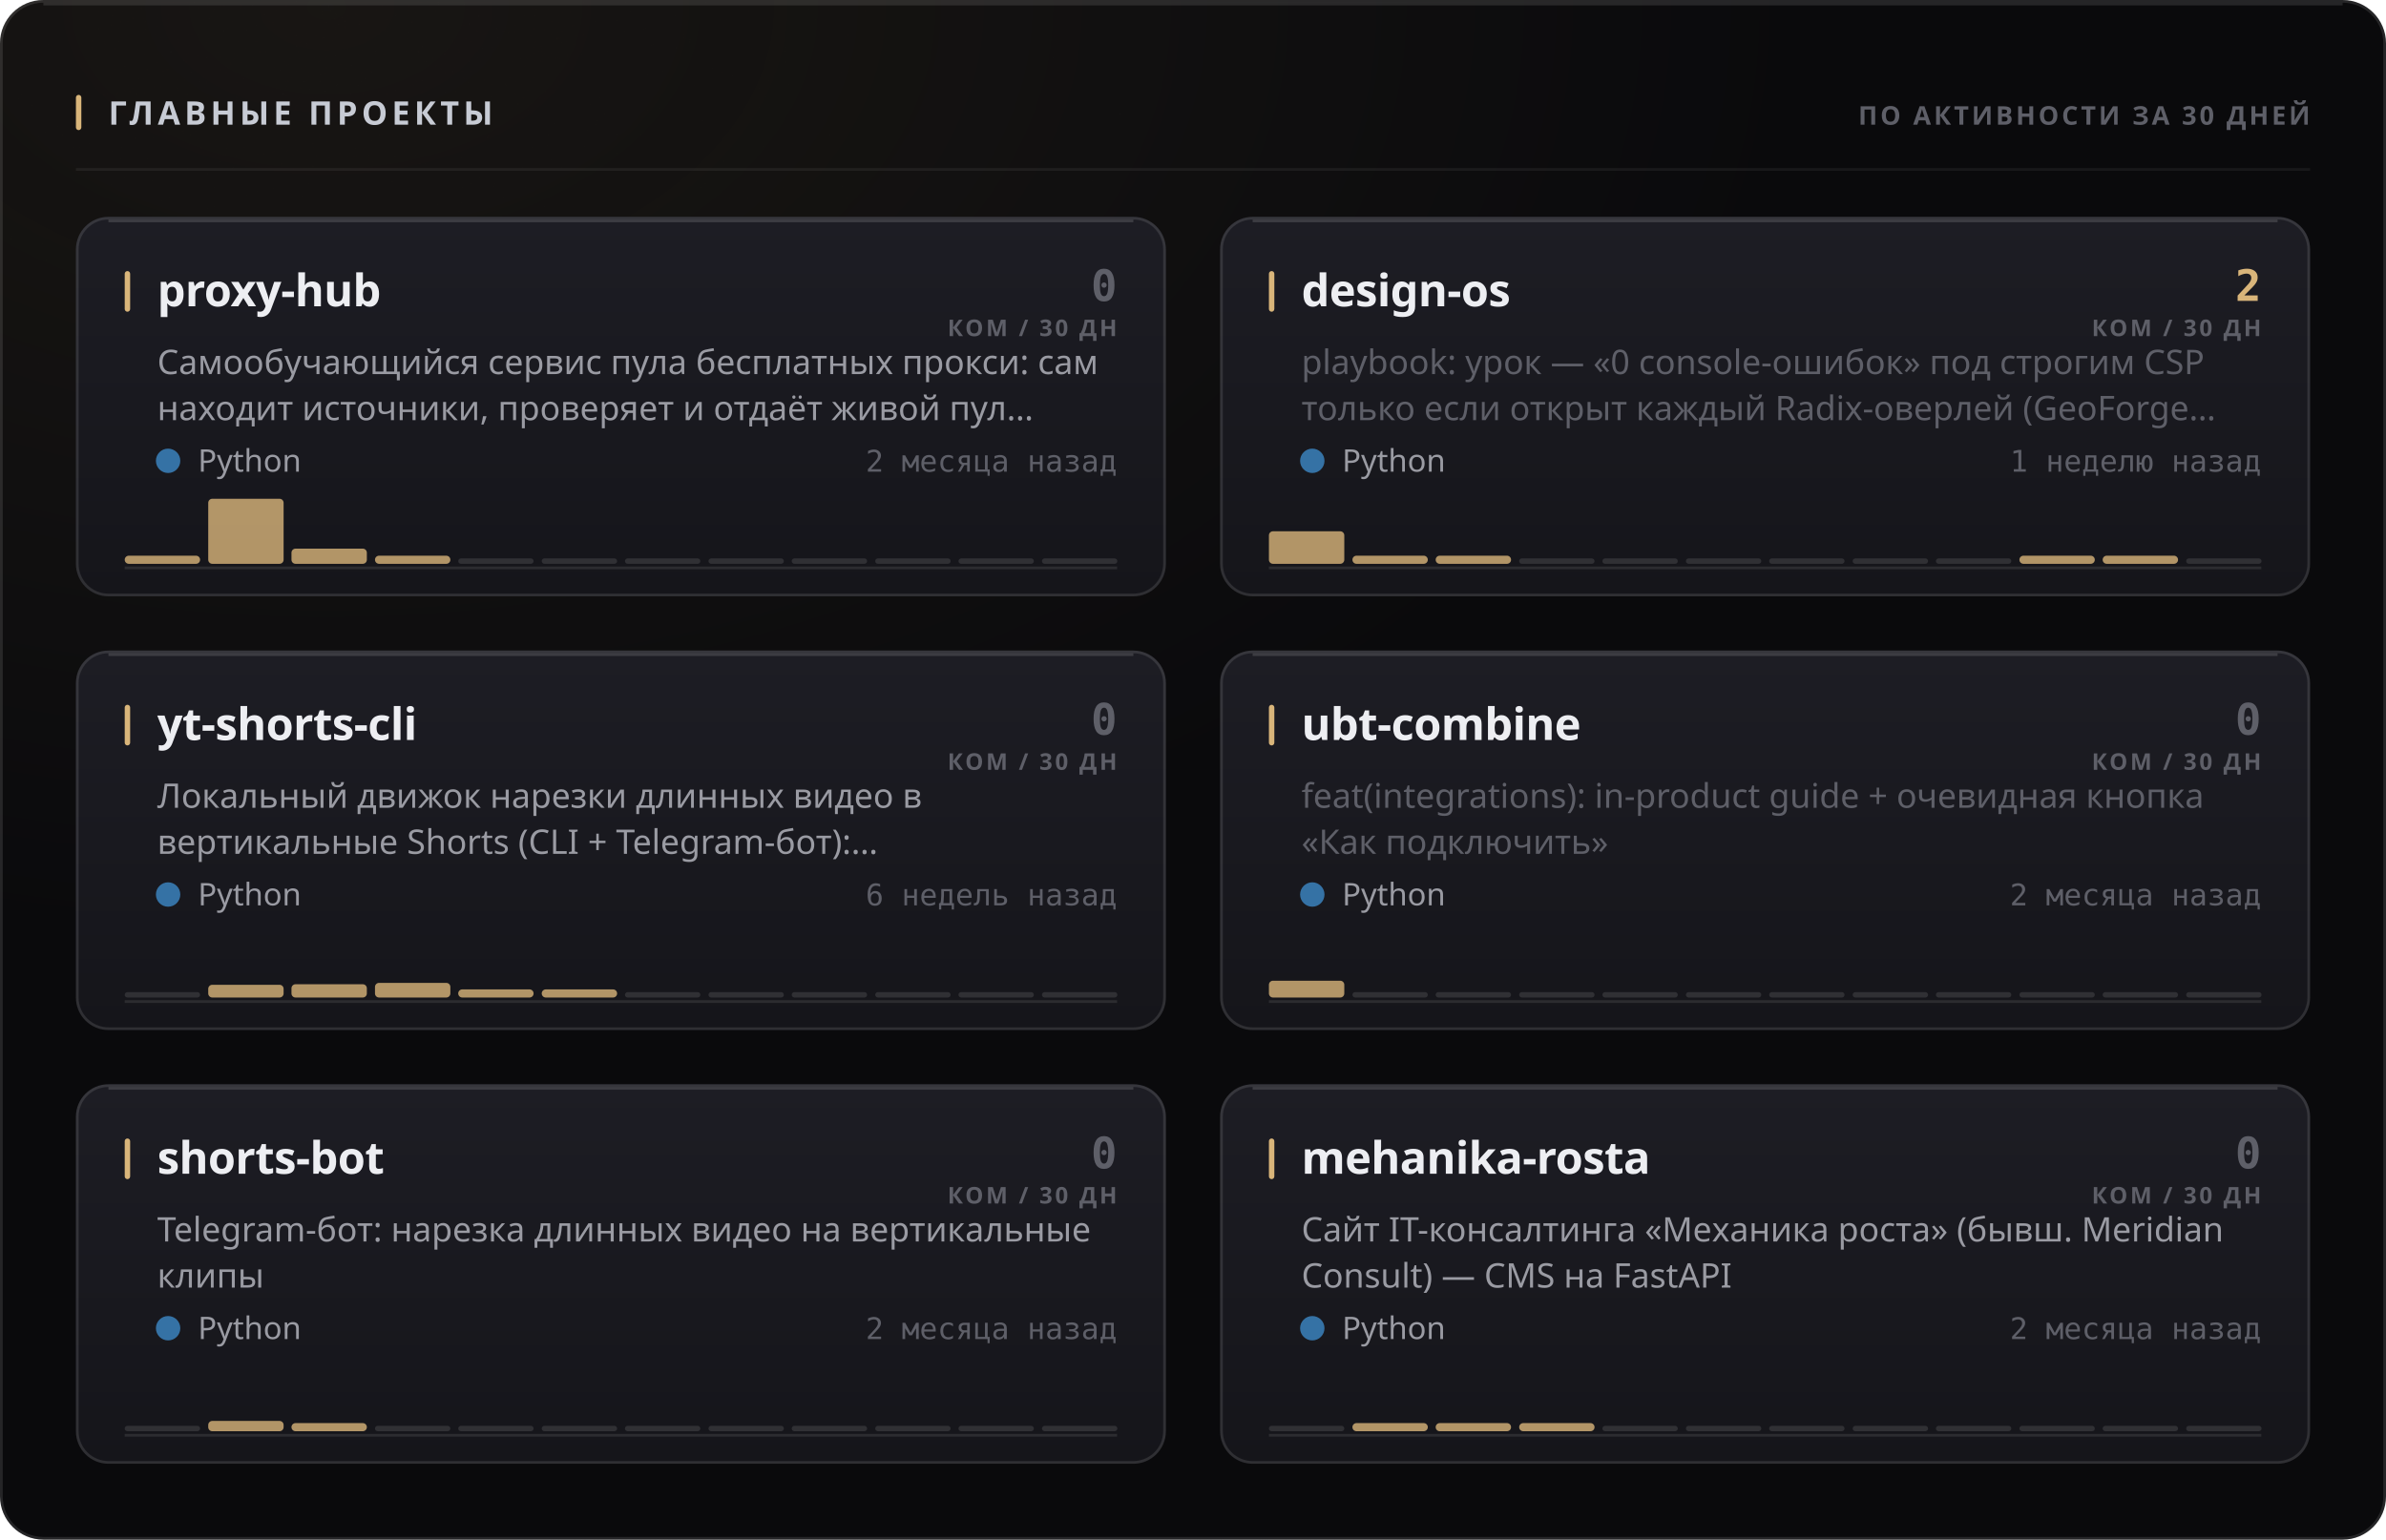
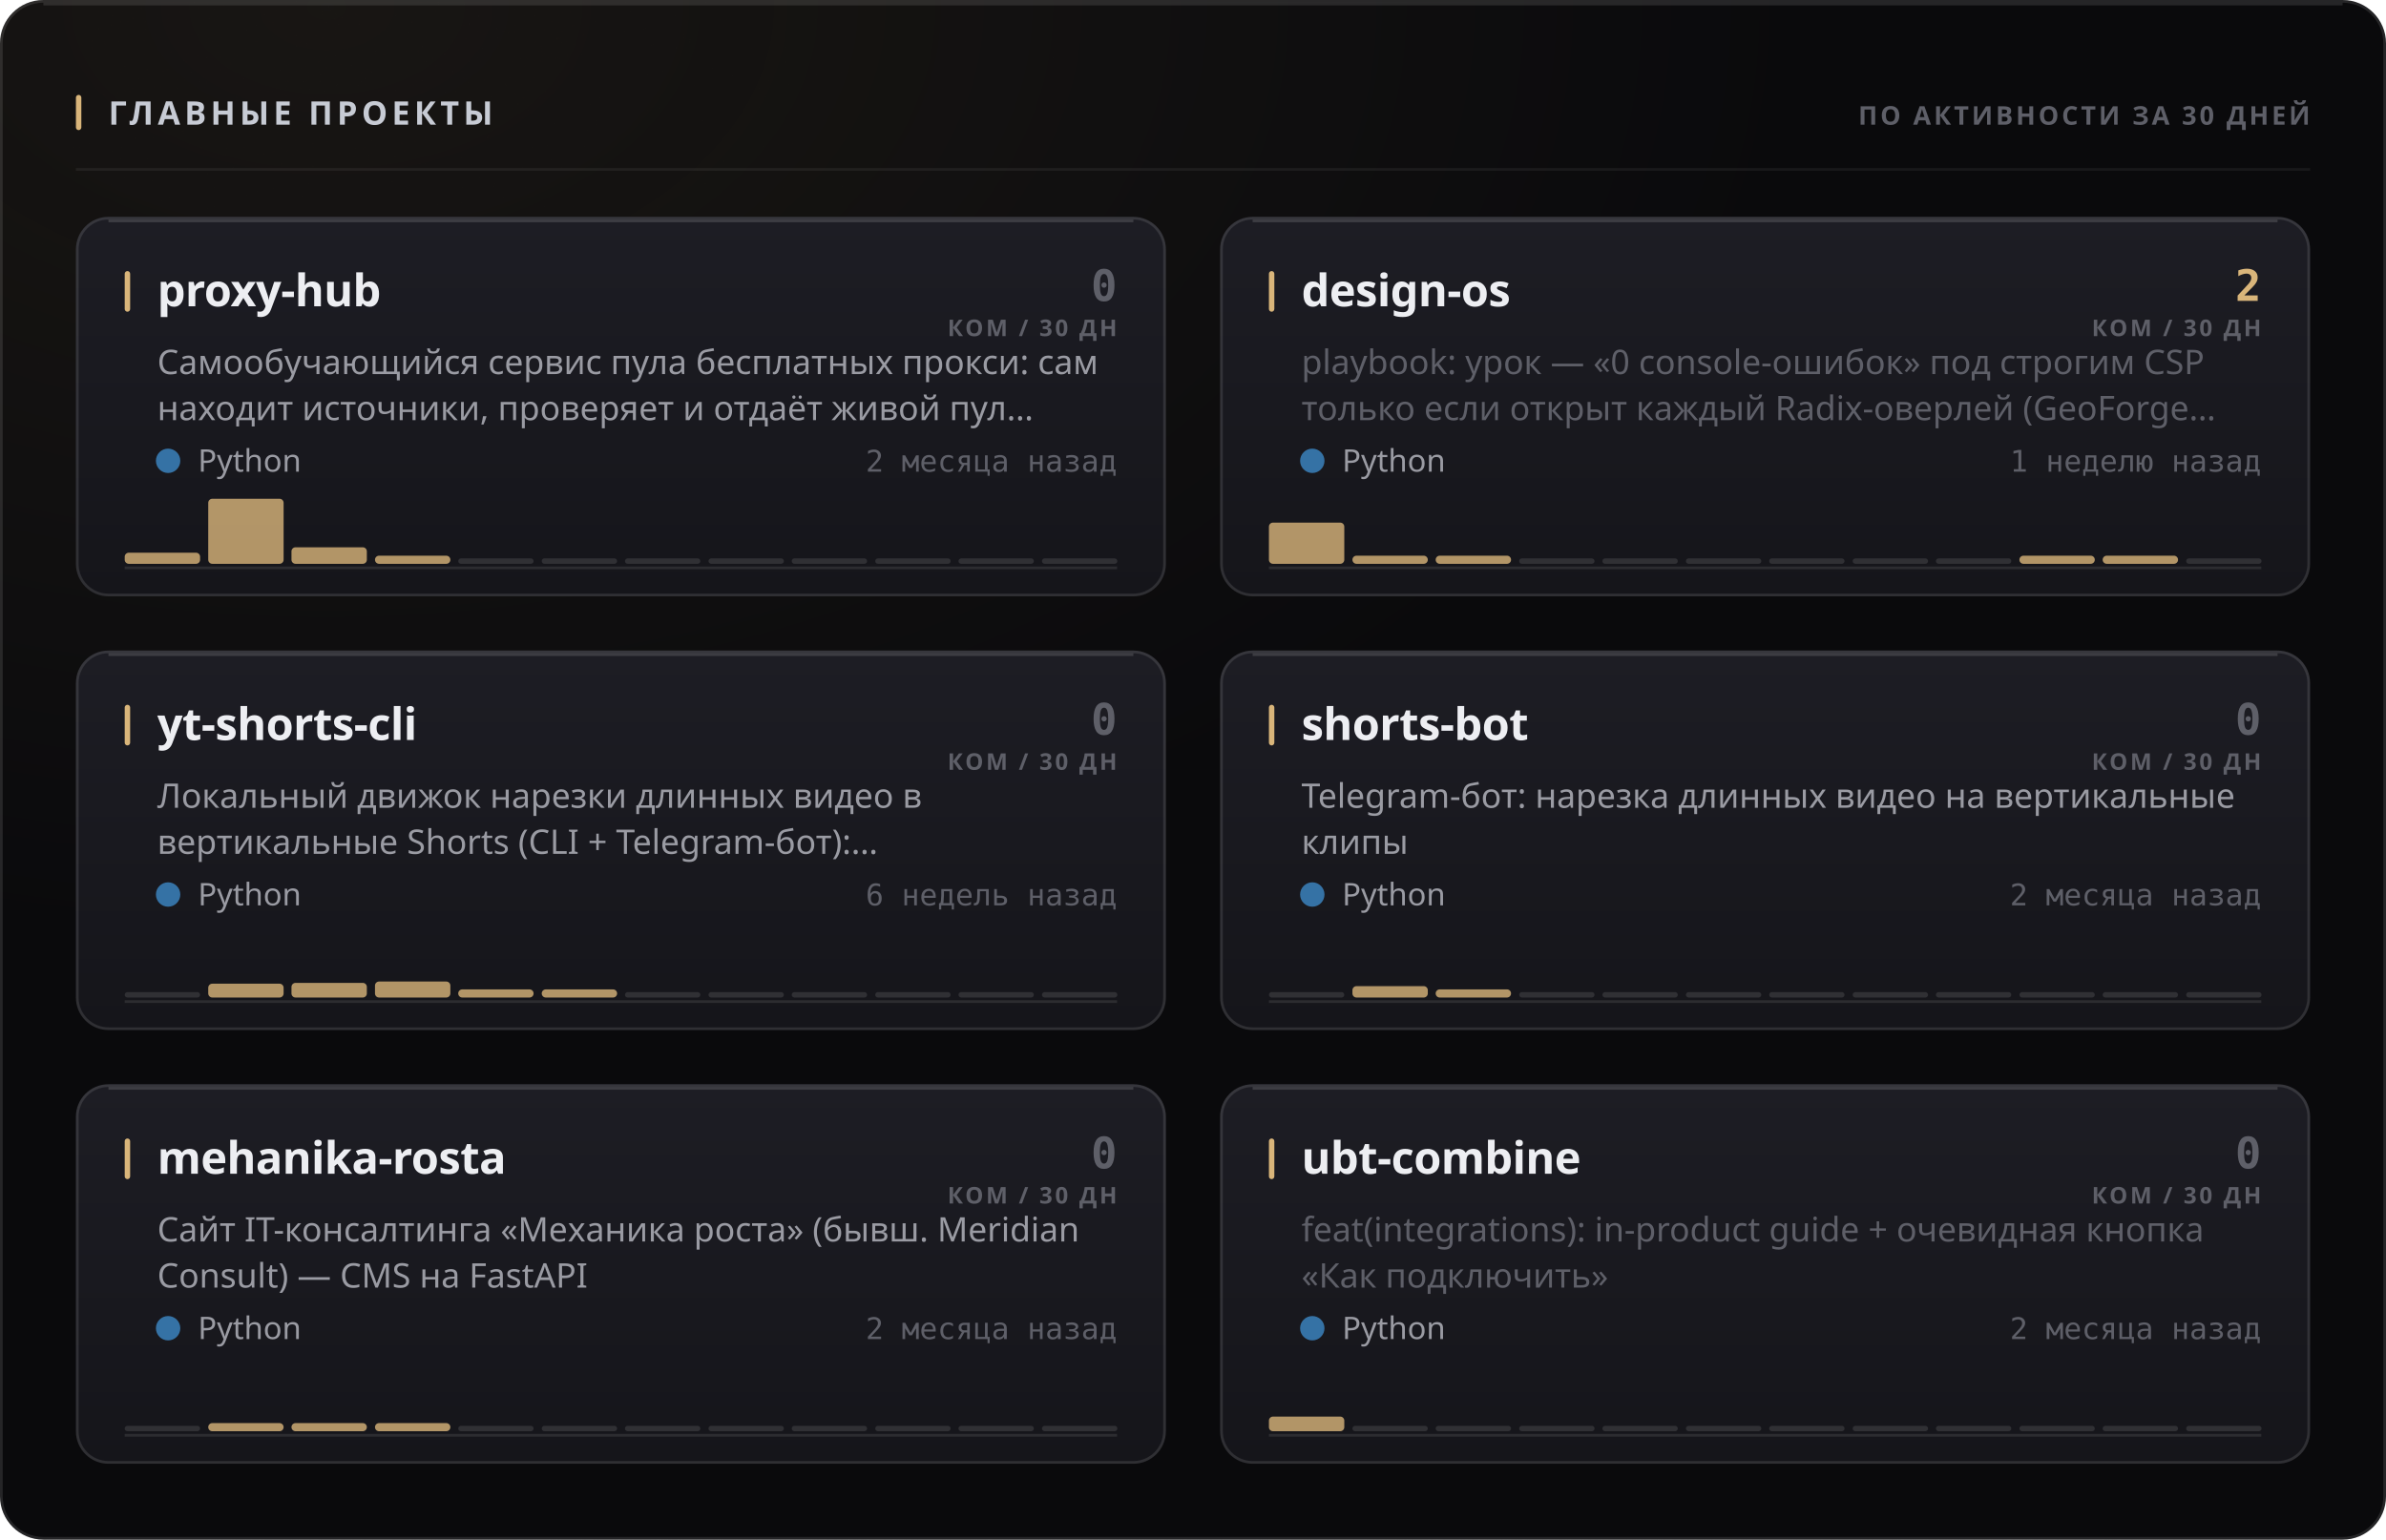
<svg xmlns="http://www.w3.org/2000/svg" width="880" height="568" viewBox="0 0 880 568" role="img">
  <style>
  text { font-family: -apple-system, BlinkMacSystemFont, 'Segoe UI', 'Noto Sans', Helvetica, Arial, sans-serif; }
  .mono { font-family: ui-monospace, 'SF Mono', 'Cascadia Mono', 'DejaVu Sans Mono', Menlo, Consolas, monospace; font-variant-numeric: tabular-nums; }
  .caps { letter-spacing: .1em; text-transform: uppercase; }

  @keyframes sheen  { from { transform: translateX(-120%); } to { transform: translateX(260%); } }
  @keyframes rise   { from { opacity: 0; transform: translateY(6px); } to { opacity: 1; transform: none; } }
  @keyframes slide  { from { opacity: 0; transform: translateX(-8px); } to { opacity: 1; transform: none; } }
  @keyframes grow   { from { transform: scaleY(0); } to { transform: scaleY(1); } }
  @keyframes widen  { from { transform: scaleX(0); } to { transform: scaleX(1); } }
  @keyframes draw   { from { stroke-dashoffset: 200; } to { stroke-dashoffset: 0; } }

  .sheen { animation: sheen 5.5s cubic-bezier(.45,0,.2,1) infinite; }
  .rise  { animation: rise .5s cubic-bezier(.16,1,.3,1) both; }
  .slide { animation: slide .42s cubic-bezier(.16,1,.3,1) both; }
  .bar   { transform-box: fill-box; transform-origin: 50% 100%;
           animation: grow .62s cubic-bezier(.16,1,.3,1) both; }
  .fill  { transform-box: fill-box; transform-origin: 0% 50%;
           animation: widen .8s cubic-bezier(.16,1,.3,1) both; }
  /* The hidden start state lives in the keyframes, never in the static rule.
     A renderer that ignores CSS animations then falls back to the FINISHED
     state — a drawn line, visible text — instead of an empty panel. */
  .spark { stroke-dasharray: 200;
           animation: draw 1.1s cubic-bezier(.16,1,.3,1) both; }

  @media (prefers-reduced-motion: reduce) {
    .sheen { animation: none; opacity: 0; }
    .rise, .slide, .bar, .fill, .spark { animation: none; opacity: 1; transform: none;
                                         stroke-dashoffset: 0; }
  }</style>
  <defs>
    <filter id="grain1" x="0" y="0" width="100%" height="100%">
      <feTurbulence type="fractalNoise" baseFrequency="0.82" numOctaves="3" stitchTiles="stitch" />
      <feColorMatrix type="saturate" values="0" />
    </filter>
    <radialGradient id="wash2" cx="14%" cy="0%" r="62%">
      <stop offset="0%" stop-color="#d9b57a" stop-opacity="0.07" />
      <stop offset="100%" stop-color="#d9b57a" stop-opacity="0" />
    </radialGradient>
    <linearGradient id="cardfill3" x1="0" y1="0" x2="0" y2="1">
      <stop offset="0%" stop-color="#1d1d24" />
      <stop offset="100%" stop-color="#15151a" />
    </linearGradient>
    <linearGradient id="cardfill4" x1="0" y1="0" x2="0" y2="1">
      <stop offset="0%" stop-color="#1d1d24" />
      <stop offset="100%" stop-color="#15151a" />
    </linearGradient>
    <linearGradient id="cardfill5" x1="0" y1="0" x2="0" y2="1">
      <stop offset="0%" stop-color="#1d1d24" />
      <stop offset="100%" stop-color="#15151a" />
    </linearGradient>
    <linearGradient id="cardfill6" x1="0" y1="0" x2="0" y2="1">
      <stop offset="0%" stop-color="#1d1d24" />
      <stop offset="100%" stop-color="#15151a" />
    </linearGradient>
    <linearGradient id="cardfill7" x1="0" y1="0" x2="0" y2="1">
      <stop offset="0%" stop-color="#1d1d24" />
      <stop offset="100%" stop-color="#15151a" />
    </linearGradient>
    <linearGradient id="cardfill8" x1="0" y1="0" x2="0" y2="1">
      <stop offset="0%" stop-color="#1d1d24" />
      <stop offset="100%" stop-color="#15151a" />
    </linearGradient>
  </defs>
  <rect width="880" height="568" rx="16" fill="#0a0a0c" />
  <rect width="880" height="568" rx="16" fill="url(#wash2)" />
  <rect width="880" height="568" rx="16" filter="url(#grain1)" opacity="0.05" style="mix-blend-mode:overlay" />
  <rect x=".5" y=".5" width="879" height="567" rx="15.5" fill="none" stroke="rgba(255,255,255,0.11)" />
  <path d="M16 1.5 H864" stroke="rgba(255,255,255,0.112)" stroke-width="1" fill="none" />
  <rect x="28" y="35" width="2" height="13" rx="1" fill="#d9b57a" />
  <text x="40" y="46" font-size="12" font-weight="700" fill="#c7cbd4" letter-spacing="0.13em">ГЛАВНЫЕ ПРОЕКТЫ</text>
  <text x="852" y="46" font-size="9.5" font-weight="600" fill="#5e5f68" text-anchor="end" letter-spacing="0.11em">ПО АКТИВНОСТИ ЗА 30 ДНЕЙ</text>
  <path d="M28 62.5 H852" stroke="rgba(255,255,255,0.06)" stroke-width="1" />
  <g class="rise" opacity="1" style="">
    <rect x="28" y="80" width="402" height="140" rx="12" fill="url(#cardfill3)" />
    <rect x="28.5" y="80.5" width="401" height="139" rx="11.5" fill="none" stroke="rgba(255,255,255,0.11)" />
    <path d="M40 81.5 H418" stroke="rgba(255,255,255,0.14)" stroke-width="1" fill="none" />
    <rect x="46" y="100" width="2" height="15" rx="1" fill="#d9b57a" />
    <text x="58" y="113" font-size="16.5" font-weight="700" fill="#edeef2" letter-spacing="-0.01em">proxy-hub</text>
    <text x="412" y="111" font-size="16" font-weight="700" fill="#5e5f68" text-anchor="end" class="mono">0</text>
    <text x="412" y="124" font-size="8.5" font-weight="600" fill="#5e5f68" text-anchor="end" letter-spacing="0.11em">КОМ / 30 ДН</text>
    <text x="58" y="138" font-size="12.5" font-weight="400" fill="#9a9ba3">Самообучающийся сервис пула бесплатных прокси: сам</text>
    <text x="58" y="155" font-size="12.5" font-weight="400" fill="#9a9ba3">находит источники, проверяет и отдаёт живой пул…</text>
    <circle cx="62" cy="170" r="4.5" fill="#3572A5" />
    <text x="73" y="174" font-size="11.5" font-weight="400" fill="#9a9ba3">Python</text>
    <text x="412" y="174" font-size="11" font-weight="400" fill="#5e5f68" text-anchor="end" class="mono">2 месяца назад</text>
    <path d="M46 209.5 H412" stroke="rgba(255,255,255,0.096)" stroke-width="1" />
    <g class="bar" style="animation-delay:0.18s">
-       <rect x="46.0" y="205.0" width="27.8" height="3.0" rx="1.5" fill="#d9b57a" opacity="0.8" />
+       <rect x="46.0" y="203.9" width="27.8" height="4.1" rx="1.5" fill="#d9b57a" opacity="0.8" />
      <rect x="76.8" y="184.0" width="27.8" height="24.0" rx="1.5" fill="#d9b57a" opacity="0.8" />
-       <rect x="107.5" y="202.4" width="27.8" height="5.6" rx="1.5" fill="#d9b57a" opacity="0.8" />
+       <rect x="107.5" y="201.9" width="27.8" height="6.1" rx="1.5" fill="#d9b57a" opacity="0.8" />
      <rect x="138.3" y="205.0" width="27.8" height="3.0" rx="1.5" fill="#d9b57a" opacity="0.8" />
      <rect x="169.0" y="206.0" width="27.8" height="2" rx="1" fill="rgba(255,255,255,0.11)" />
      <rect x="199.8" y="206.0" width="27.8" height="2" rx="1" fill="rgba(255,255,255,0.11)" />
      <rect x="230.5" y="206.0" width="27.8" height="2" rx="1" fill="rgba(255,255,255,0.11)" />
      <rect x="261.3" y="206.0" width="27.8" height="2" rx="1" fill="rgba(255,255,255,0.11)" />
      <rect x="292.0" y="206.0" width="27.8" height="2" rx="1" fill="rgba(255,255,255,0.11)" />
      <rect x="322.8" y="206.0" width="27.8" height="2" rx="1" fill="rgba(255,255,255,0.11)" />
      <rect x="353.5" y="206.0" width="27.8" height="2" rx="1" fill="rgba(255,255,255,0.11)" />
      <rect x="384.3" y="206.0" width="27.8" height="2" rx="1" fill="rgba(255,255,255,0.11)" />
    </g>
  </g>
  <g class="rise" opacity="1" style=" animation-delay:0.055s;">
    <rect x="450" y="80" width="402" height="140" rx="12" fill="url(#cardfill4)" />
    <rect x="450.5" y="80.5" width="401" height="139" rx="11.5" fill="none" stroke="rgba(255,255,255,0.11)" />
    <path d="M462 81.5 H840" stroke="rgba(255,255,255,0.14)" stroke-width="1" fill="none" />
    <rect x="468" y="100" width="2" height="15" rx="1" fill="#d9b57a" />
    <text x="480" y="113" font-size="16.5" font-weight="700" fill="#edeef2" letter-spacing="-0.01em">design-os</text>
    <text x="834" y="111" font-size="16" font-weight="700" fill="#d9b57a" text-anchor="end" class="mono">2</text>
    <text x="834" y="124" font-size="8.5" font-weight="600" fill="#5e5f68" text-anchor="end" letter-spacing="0.11em">КОМ / 30 ДН</text>
    <text x="480" y="138" font-size="12.5" font-weight="400" fill="#5e5f68">playbook: урок — «0 console-ошибок» под строгим CSP</text>
    <text x="480" y="155" font-size="12.5" font-weight="400" fill="#5e5f68">только если открыт каждый Radix-оверлей (GeoForge…</text>
    <circle cx="484" cy="170" r="4.5" fill="#3572A5" />
    <text x="495" y="174" font-size="11.5" font-weight="400" fill="#9a9ba3">Python</text>
    <text x="834" y="174" font-size="11" font-weight="400" fill="#5e5f68" text-anchor="end" class="mono">1 неделю назад</text>
    <path d="M468 209.5 H834" stroke="rgba(255,255,255,0.096)" stroke-width="1" />
    <g class="bar" style="animation-delay:0.24s">
-       <rect x="468.0" y="196.0" width="27.8" height="12.0" rx="1.5" fill="#d9b57a" opacity="0.8" />
+       <rect x="468.0" y="192.8" width="27.8" height="15.2" rx="1.5" fill="#d9b57a" opacity="0.8" />
      <rect x="498.8" y="205.0" width="27.8" height="3.0" rx="1.5" fill="#d9b57a" opacity="0.8" />
      <rect x="529.5" y="205.0" width="27.8" height="3.0" rx="1.5" fill="#d9b57a" opacity="0.8" />
      <rect x="560.3" y="206.0" width="27.8" height="2" rx="1" fill="rgba(255,255,255,0.11)" />
      <rect x="591.0" y="206.0" width="27.8" height="2" rx="1" fill="rgba(255,255,255,0.11)" />
      <rect x="621.8" y="206.0" width="27.8" height="2" rx="1" fill="rgba(255,255,255,0.11)" />
      <rect x="652.5" y="206.0" width="27.8" height="2" rx="1" fill="rgba(255,255,255,0.11)" />
      <rect x="683.3" y="206.0" width="27.8" height="2" rx="1" fill="rgba(255,255,255,0.11)" />
      <rect x="714.0" y="206.0" width="27.8" height="2" rx="1" fill="rgba(255,255,255,0.11)" />
      <rect x="744.8" y="205.0" width="27.8" height="3.0" rx="1.5" fill="#d9b57a" opacity="0.8" />
      <rect x="775.5" y="205.0" width="27.8" height="3.0" rx="1.5" fill="#d9b57a" opacity="0.8" />
      <rect x="806.3" y="206.0" width="27.8" height="2" rx="1" fill="rgba(255,255,255,0.11)" />
    </g>
  </g>
  <g class="rise" opacity="1" style=" animation-delay:0.110s;">
    <rect x="28" y="240" width="402" height="140" rx="12" fill="url(#cardfill5)" />
    <rect x="28.5" y="240.5" width="401" height="139" rx="11.5" fill="none" stroke="rgba(255,255,255,0.11)" />
    <path d="M40 241.5 H418" stroke="rgba(255,255,255,0.14)" stroke-width="1" fill="none" />
    <rect x="46" y="260" width="2" height="15" rx="1" fill="#d9b57a" />
    <text x="58" y="273" font-size="16.5" font-weight="700" fill="#edeef2" letter-spacing="-0.01em">yt-shorts-cli</text>
    <text x="412" y="271" font-size="16" font-weight="700" fill="#5e5f68" text-anchor="end" class="mono">0</text>
    <text x="412" y="284" font-size="8.5" font-weight="600" fill="#5e5f68" text-anchor="end" letter-spacing="0.11em">КОМ / 30 ДН</text>
    <text x="58" y="298" font-size="12.5" font-weight="400" fill="#9a9ba3">Локальный движок нарезки длинных видео в</text>
    <text x="58" y="315" font-size="12.5" font-weight="400" fill="#9a9ba3">вертикальные Shorts (CLI + Telegram-бот):…</text>
    <circle cx="62" cy="330" r="4.5" fill="#3572A5" />
    <text x="73" y="334" font-size="11.5" font-weight="400" fill="#9a9ba3">Python</text>
    <text x="412" y="334" font-size="11" font-weight="400" fill="#5e5f68" text-anchor="end" class="mono">6 недель назад</text>
    <path d="M46 369.5 H412" stroke="rgba(255,255,255,0.096)" stroke-width="1" />
    <g class="bar" style="animation-delay:0.3s">
      <rect x="46.0" y="366.0" width="27.8" height="2" rx="1" fill="rgba(255,255,255,0.11)" />
-       <rect x="76.8" y="363.3" width="27.8" height="4.7" rx="1.5" fill="#d9b57a" opacity="0.8" />
-       <rect x="107.5" y="363.1" width="27.8" height="4.9" rx="1.5" fill="#d9b57a" opacity="0.8" />
-       <rect x="138.3" y="362.6" width="27.8" height="5.4" rx="1.5" fill="#d9b57a" opacity="0.8" />
+       <rect x="76.8" y="362.9" width="27.8" height="5.1" rx="1.5" fill="#d9b57a" opacity="0.8" />
+       <rect x="107.5" y="362.6" width="27.8" height="5.4" rx="1.5" fill="#d9b57a" opacity="0.8" />
+       <rect x="138.3" y="362.1" width="27.8" height="5.9" rx="1.5" fill="#d9b57a" opacity="0.8" />
      <rect x="169.0" y="365.0" width="27.8" height="3.0" rx="1.5" fill="#d9b57a" opacity="0.8" />
      <rect x="199.8" y="365.0" width="27.8" height="3.0" rx="1.5" fill="#d9b57a" opacity="0.8" />
      <rect x="230.5" y="366.0" width="27.8" height="2" rx="1" fill="rgba(255,255,255,0.11)" />
      <rect x="261.3" y="366.0" width="27.8" height="2" rx="1" fill="rgba(255,255,255,0.11)" />
      <rect x="292.0" y="366.0" width="27.8" height="2" rx="1" fill="rgba(255,255,255,0.11)" />
      <rect x="322.8" y="366.0" width="27.8" height="2" rx="1" fill="rgba(255,255,255,0.11)" />
      <rect x="353.5" y="366.0" width="27.8" height="2" rx="1" fill="rgba(255,255,255,0.11)" />
      <rect x="384.3" y="366.0" width="27.8" height="2" rx="1" fill="rgba(255,255,255,0.11)" />
    </g>
  </g>
  <g class="rise" opacity="1" style=" animation-delay:0.165s;">
    <rect x="450" y="240" width="402" height="140" rx="12" fill="url(#cardfill6)" />
    <rect x="450.5" y="240.5" width="401" height="139" rx="11.5" fill="none" stroke="rgba(255,255,255,0.11)" />
    <path d="M462 241.5 H840" stroke="rgba(255,255,255,0.14)" stroke-width="1" fill="none" />
    <rect x="468" y="260" width="2" height="15" rx="1" fill="#d9b57a" />
-     <text x="480" y="273" font-size="16.5" font-weight="700" fill="#edeef2" letter-spacing="-0.01em">ubt-combine</text>
+     <text x="480" y="273" font-size="16.5" font-weight="700" fill="#edeef2" letter-spacing="-0.01em">shorts-bot</text>
    <text x="834" y="271" font-size="16" font-weight="700" fill="#5e5f68" text-anchor="end" class="mono">0</text>
    <text x="834" y="284" font-size="8.5" font-weight="600" fill="#5e5f68" text-anchor="end" letter-spacing="0.11em">КОМ / 30 ДН</text>
-     <text x="480" y="298" font-size="12.5" font-weight="400" fill="#5e5f68">feat(integrations): in-product guide + очевидная кнопка</text>
-     <text x="480" y="315" font-size="12.5" font-weight="400" fill="#5e5f68">«Как подключить»</text>
+     <text x="480" y="298" font-size="12.5" font-weight="400" fill="#9a9ba3">Telegram-бот: нарезка длинных видео на вертикальные</text>
+     <text x="480" y="315" font-size="12.5" font-weight="400" fill="#9a9ba3">клипы</text>
    <circle cx="484" cy="330" r="4.5" fill="#3572A5" />
    <text x="495" y="334" font-size="11.5" font-weight="400" fill="#9a9ba3">Python</text>
    <text x="834" y="334" font-size="11" font-weight="400" fill="#5e5f68" text-anchor="end" class="mono">2 месяца назад</text>
    <path d="M468 369.5 H834" stroke="rgba(255,255,255,0.096)" stroke-width="1" />
    <g class="bar" style="animation-delay:0.36s">
-       <rect x="468.0" y="361.8" width="27.8" height="6.2" rx="1.5" fill="#d9b57a" opacity="0.8" />
-       <rect x="498.8" y="366.0" width="27.8" height="2" rx="1" fill="rgba(255,255,255,0.11)" />
-       <rect x="529.5" y="366.0" width="27.8" height="2" rx="1" fill="rgba(255,255,255,0.11)" />
+       <rect x="468.0" y="366.0" width="27.8" height="2" rx="1" fill="rgba(255,255,255,0.11)" />
+       <rect x="498.8" y="363.8" width="27.8" height="4.2" rx="1.5" fill="#d9b57a" opacity="0.8" />
+       <rect x="529.5" y="365.0" width="27.8" height="3.0" rx="1.5" fill="#d9b57a" opacity="0.8" />
      <rect x="560.3" y="366.0" width="27.8" height="2" rx="1" fill="rgba(255,255,255,0.11)" />
      <rect x="591.0" y="366.0" width="27.8" height="2" rx="1" fill="rgba(255,255,255,0.11)" />
      <rect x="621.8" y="366.0" width="27.8" height="2" rx="1" fill="rgba(255,255,255,0.11)" />
      <rect x="652.5" y="366.0" width="27.8" height="2" rx="1" fill="rgba(255,255,255,0.11)" />
      <rect x="683.3" y="366.0" width="27.8" height="2" rx="1" fill="rgba(255,255,255,0.11)" />
      <rect x="714.0" y="366.0" width="27.8" height="2" rx="1" fill="rgba(255,255,255,0.11)" />
      <rect x="744.8" y="366.0" width="27.8" height="2" rx="1" fill="rgba(255,255,255,0.11)" />
      <rect x="775.5" y="366.0" width="27.8" height="2" rx="1" fill="rgba(255,255,255,0.11)" />
      <rect x="806.3" y="366.0" width="27.8" height="2" rx="1" fill="rgba(255,255,255,0.11)" />
    </g>
  </g>
  <g class="rise" opacity="1" style=" animation-delay:0.220s;">
    <rect x="28" y="400" width="402" height="140" rx="12" fill="url(#cardfill7)" />
    <rect x="28.5" y="400.5" width="401" height="139" rx="11.5" fill="none" stroke="rgba(255,255,255,0.11)" />
    <path d="M40 401.5 H418" stroke="rgba(255,255,255,0.14)" stroke-width="1" fill="none" />
    <rect x="46" y="420" width="2" height="15" rx="1" fill="#d9b57a" />
-     <text x="58" y="433" font-size="16.5" font-weight="700" fill="#edeef2" letter-spacing="-0.01em">shorts-bot</text>
+     <text x="58" y="433" font-size="16.5" font-weight="700" fill="#edeef2" letter-spacing="-0.01em">mehanika-rosta</text>
    <text x="412" y="431" font-size="16" font-weight="700" fill="#5e5f68" text-anchor="end" class="mono">0</text>
    <text x="412" y="444" font-size="8.5" font-weight="600" fill="#5e5f68" text-anchor="end" letter-spacing="0.11em">КОМ / 30 ДН</text>
-     <text x="58" y="458" font-size="12.5" font-weight="400" fill="#9a9ba3">Telegram-бот: нарезка длинных видео на вертикальные</text>
-     <text x="58" y="475" font-size="12.5" font-weight="400" fill="#9a9ba3">клипы</text>
+     <text x="58" y="458" font-size="12.5" font-weight="400" fill="#9a9ba3">Сайт IT-консалтинга «Механика роста» (бывш. Meridian</text>
+     <text x="58" y="475" font-size="12.5" font-weight="400" fill="#9a9ba3">Consult) — CMS на FastAPI</text>
    <circle cx="62" cy="490" r="4.5" fill="#3572A5" />
    <text x="73" y="494" font-size="11.5" font-weight="400" fill="#9a9ba3">Python</text>
    <text x="412" y="494" font-size="11" font-weight="400" fill="#5e5f68" text-anchor="end" class="mono">2 месяца назад</text>
    <path d="M46 529.5 H412" stroke="rgba(255,255,255,0.096)" stroke-width="1" />
    <g class="bar" style="animation-delay:0.42s">
      <rect x="46.0" y="526.0" width="27.8" height="2" rx="1" fill="rgba(255,255,255,0.11)" />
-       <rect x="76.8" y="524.2" width="27.8" height="3.8" rx="1.5" fill="#d9b57a" opacity="0.8" />
+       <rect x="76.8" y="525.0" width="27.8" height="3.0" rx="1.5" fill="#d9b57a" opacity="0.8" />
      <rect x="107.5" y="525.0" width="27.8" height="3.0" rx="1.5" fill="#d9b57a" opacity="0.8" />
-       <rect x="138.3" y="526.0" width="27.8" height="2" rx="1" fill="rgba(255,255,255,0.11)" />
+       <rect x="138.3" y="525.0" width="27.8" height="3.0" rx="1.5" fill="#d9b57a" opacity="0.8" />
      <rect x="169.0" y="526.0" width="27.8" height="2" rx="1" fill="rgba(255,255,255,0.11)" />
      <rect x="199.8" y="526.0" width="27.8" height="2" rx="1" fill="rgba(255,255,255,0.11)" />
      <rect x="230.5" y="526.0" width="27.8" height="2" rx="1" fill="rgba(255,255,255,0.11)" />
      <rect x="261.3" y="526.0" width="27.8" height="2" rx="1" fill="rgba(255,255,255,0.11)" />
      <rect x="292.0" y="526.0" width="27.8" height="2" rx="1" fill="rgba(255,255,255,0.11)" />
      <rect x="322.8" y="526.0" width="27.8" height="2" rx="1" fill="rgba(255,255,255,0.11)" />
      <rect x="353.5" y="526.0" width="27.8" height="2" rx="1" fill="rgba(255,255,255,0.11)" />
      <rect x="384.3" y="526.0" width="27.8" height="2" rx="1" fill="rgba(255,255,255,0.11)" />
    </g>
  </g>
  <g class="rise" opacity="1" style=" animation-delay:0.275s;">
    <rect x="450" y="400" width="402" height="140" rx="12" fill="url(#cardfill8)" />
    <rect x="450.5" y="400.5" width="401" height="139" rx="11.5" fill="none" stroke="rgba(255,255,255,0.11)" />
    <path d="M462 401.5 H840" stroke="rgba(255,255,255,0.14)" stroke-width="1" fill="none" />
    <rect x="468" y="420" width="2" height="15" rx="1" fill="#d9b57a" />
-     <text x="480" y="433" font-size="16.5" font-weight="700" fill="#edeef2" letter-spacing="-0.01em">mehanika-rosta</text>
+     <text x="480" y="433" font-size="16.5" font-weight="700" fill="#edeef2" letter-spacing="-0.01em">ubt-combine</text>
    <text x="834" y="431" font-size="16" font-weight="700" fill="#5e5f68" text-anchor="end" class="mono">0</text>
    <text x="834" y="444" font-size="8.5" font-weight="600" fill="#5e5f68" text-anchor="end" letter-spacing="0.11em">КОМ / 30 ДН</text>
-     <text x="480" y="458" font-size="12.5" font-weight="400" fill="#9a9ba3">Сайт IT-консалтинга «Механика роста» (бывш. Meridian</text>
-     <text x="480" y="475" font-size="12.5" font-weight="400" fill="#9a9ba3">Consult) — CMS на FastAPI</text>
+     <text x="480" y="458" font-size="12.5" font-weight="400" fill="#5e5f68">feat(integrations): in-product guide + очевидная кнопка</text>
+     <text x="480" y="475" font-size="12.5" font-weight="400" fill="#5e5f68">«Как подключить»</text>
    <circle cx="484" cy="490" r="4.5" fill="#3572A5" />
    <text x="495" y="494" font-size="11.5" font-weight="400" fill="#9a9ba3">Python</text>
    <text x="834" y="494" font-size="11" font-weight="400" fill="#5e5f68" text-anchor="end" class="mono">2 месяца назад</text>
    <path d="M468 529.5 H834" stroke="rgba(255,255,255,0.096)" stroke-width="1" />
    <g class="bar" style="animation-delay:0.48s">
-       <rect x="468.0" y="526.0" width="27.8" height="2" rx="1" fill="rgba(255,255,255,0.11)" />
-       <rect x="498.8" y="525.0" width="27.8" height="3.0" rx="1.5" fill="#d9b57a" opacity="0.8" />
-       <rect x="529.5" y="525.0" width="27.8" height="3.0" rx="1.5" fill="#d9b57a" opacity="0.8" />
-       <rect x="560.3" y="525.0" width="27.8" height="3.0" rx="1.5" fill="#d9b57a" opacity="0.8" />
+       <rect x="468.0" y="522.6" width="27.8" height="5.4" rx="1.5" fill="#d9b57a" opacity="0.8" />
+       <rect x="498.8" y="526.0" width="27.8" height="2" rx="1" fill="rgba(255,255,255,0.11)" />
+       <rect x="529.5" y="526.0" width="27.8" height="2" rx="1" fill="rgba(255,255,255,0.11)" />
+       <rect x="560.3" y="526.0" width="27.8" height="2" rx="1" fill="rgba(255,255,255,0.11)" />
      <rect x="591.0" y="526.0" width="27.8" height="2" rx="1" fill="rgba(255,255,255,0.11)" />
      <rect x="621.8" y="526.0" width="27.8" height="2" rx="1" fill="rgba(255,255,255,0.11)" />
      <rect x="652.5" y="526.0" width="27.8" height="2" rx="1" fill="rgba(255,255,255,0.11)" />
      <rect x="683.3" y="526.0" width="27.8" height="2" rx="1" fill="rgba(255,255,255,0.11)" />
      <rect x="714.0" y="526.0" width="27.8" height="2" rx="1" fill="rgba(255,255,255,0.11)" />
      <rect x="744.8" y="526.0" width="27.8" height="2" rx="1" fill="rgba(255,255,255,0.11)" />
      <rect x="775.5" y="526.0" width="27.8" height="2" rx="1" fill="rgba(255,255,255,0.11)" />
      <rect x="806.3" y="526.0" width="27.8" height="2" rx="1" fill="rgba(255,255,255,0.11)" />
    </g>
  </g>
</svg>
